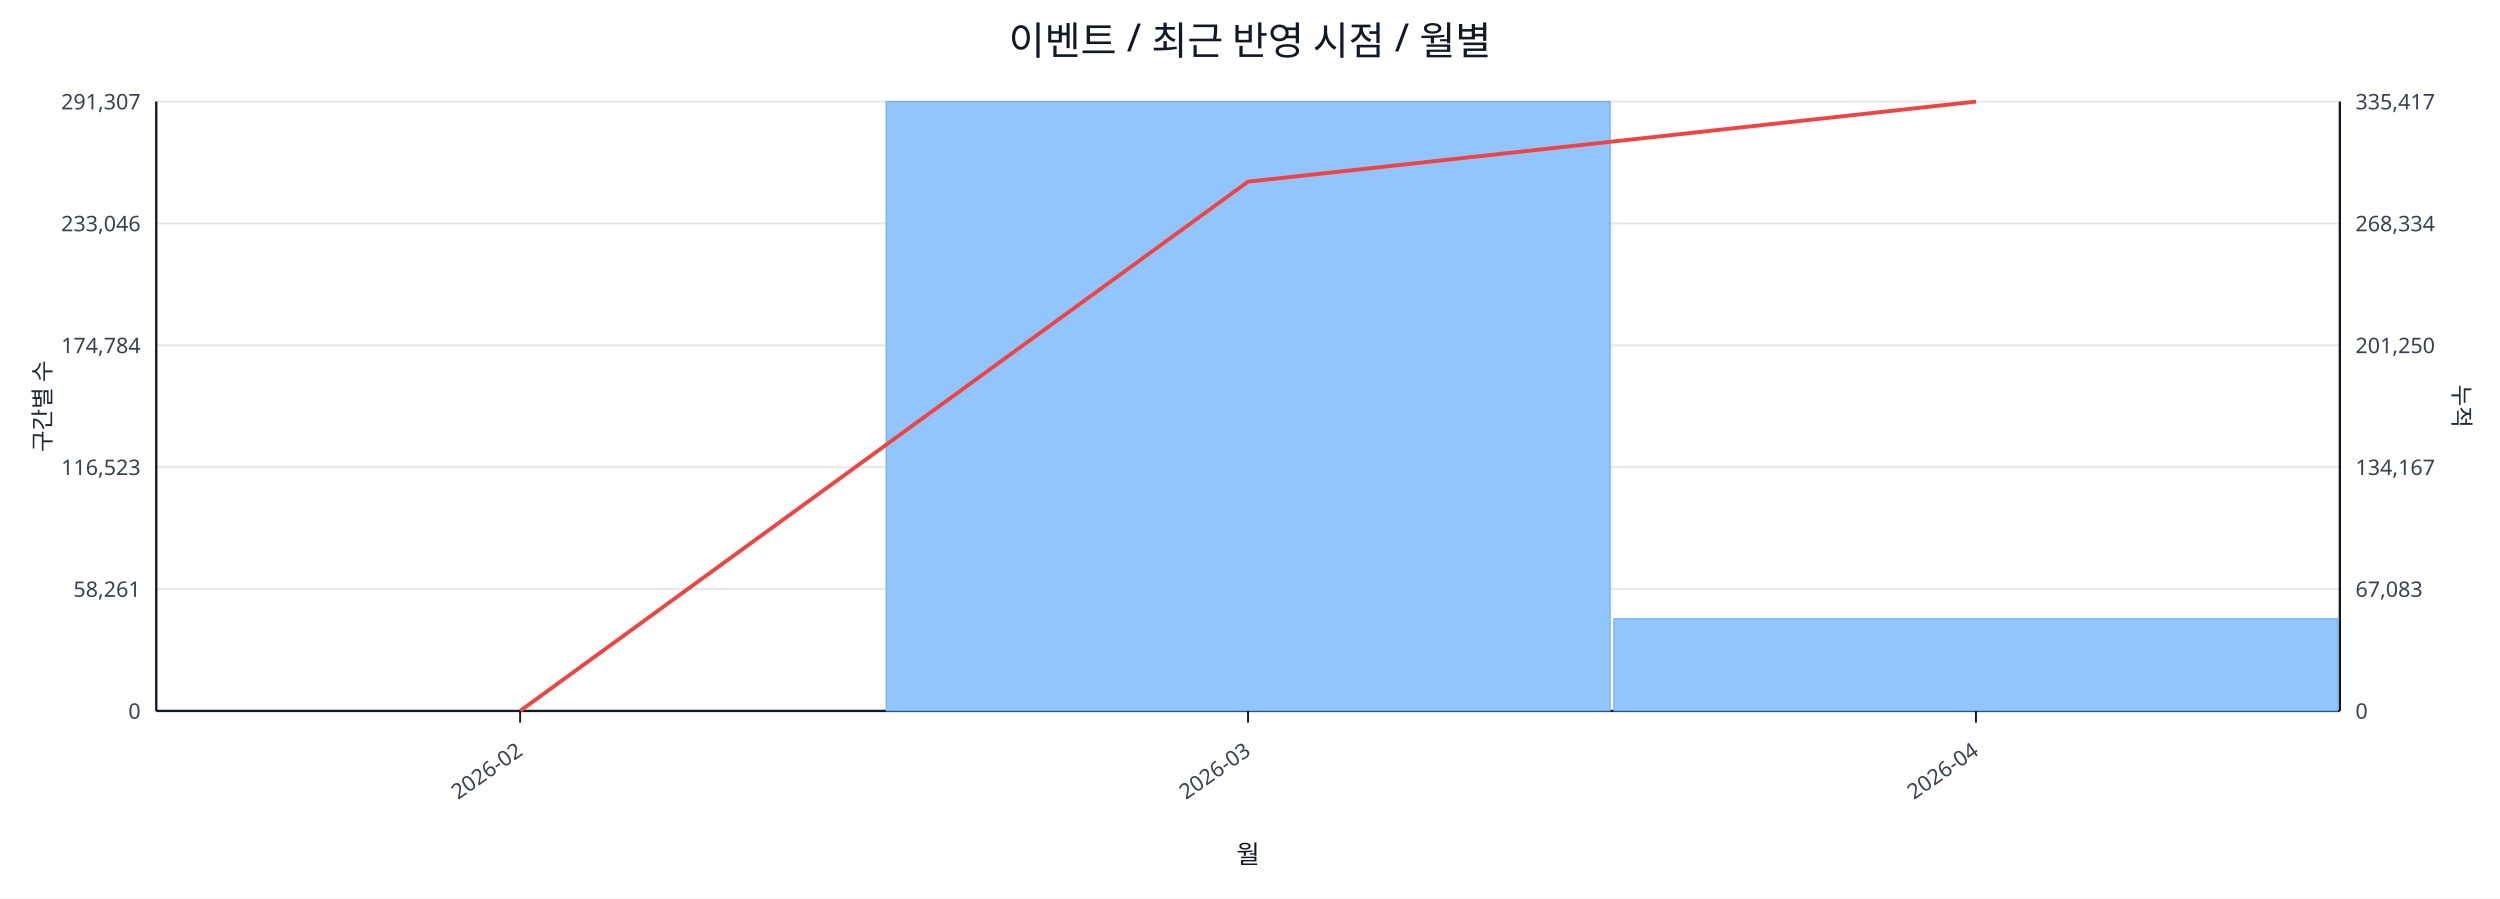
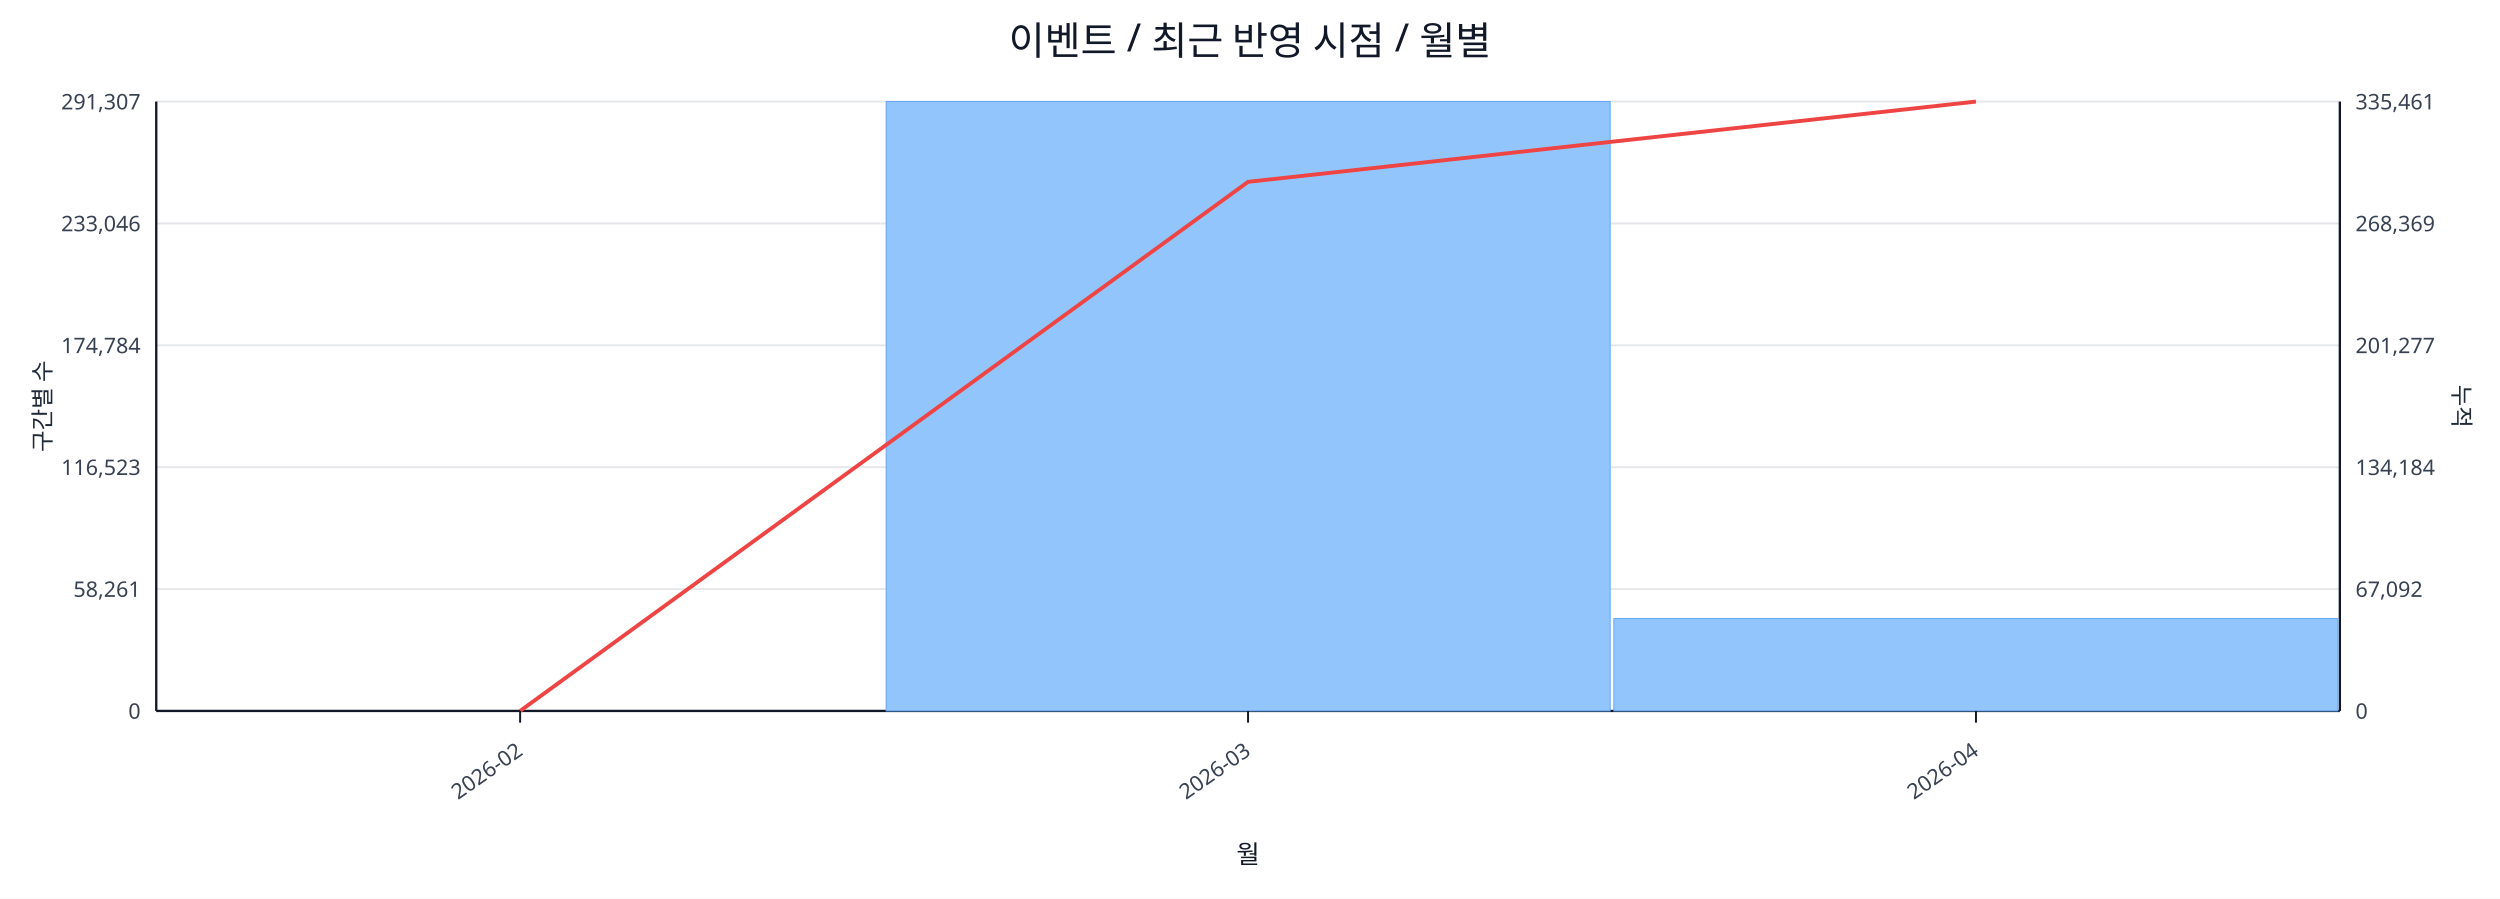
<svg xmlns="http://www.w3.org/2000/svg" width="1280" height="460" viewBox="0 0 1280 460">
  <rect x="0" y="0" width="100%" height="100%" fill="#ffffff" />
  <text x="640.0" y="28" font-size="20" text-anchor="middle" font-family="sans-serif" fill="#111827">이벤트 / 최근 반영 시점 / 월별</text>
  <line x1="80.0" y1="52.0" x2="1198.0" y2="52.0" stroke="#e5e7eb" stroke-width="1" />
  <text x="72.0" y="56.0" font-size="11" text-anchor="end" font-family="sans-serif" fill="#374151">291,307</text>
-   <text x="1206.0" y="56.0" font-size="11" text-anchor="start" font-family="sans-serif" fill="#374151">335,417</text>
+   <text x="1206.0" y="56.0" font-size="11" text-anchor="start" font-family="sans-serif" fill="#374151">335,461</text>
  <line x1="80.0" y1="114.4" x2="1198.0" y2="114.4" stroke="#e5e7eb" stroke-width="1" />
  <text x="72.0" y="118.4" font-size="11" text-anchor="end" font-family="sans-serif" fill="#374151">233,046</text>
-   <text x="1206.0" y="118.4" font-size="11" text-anchor="start" font-family="sans-serif" fill="#374151">268,334</text>
+   <text x="1206.0" y="118.4" font-size="11" text-anchor="start" font-family="sans-serif" fill="#374151">268,369</text>
  <line x1="80.0" y1="176.8" x2="1198.0" y2="176.8" stroke="#e5e7eb" stroke-width="1" />
  <text x="72.0" y="180.8" font-size="11" text-anchor="end" font-family="sans-serif" fill="#374151">174,784</text>
-   <text x="1206.0" y="180.8" font-size="11" text-anchor="start" font-family="sans-serif" fill="#374151">201,250</text>
+   <text x="1206.0" y="180.8" font-size="11" text-anchor="start" font-family="sans-serif" fill="#374151">201,277</text>
  <line x1="80.0" y1="239.2" x2="1198.0" y2="239.2" stroke="#e5e7eb" stroke-width="1" />
  <text x="72.0" y="243.2" font-size="11" text-anchor="end" font-family="sans-serif" fill="#374151">116,523</text>
-   <text x="1206.0" y="243.2" font-size="11" text-anchor="start" font-family="sans-serif" fill="#374151">134,167</text>
+   <text x="1206.0" y="243.2" font-size="11" text-anchor="start" font-family="sans-serif" fill="#374151">134,184</text>
  <line x1="80.0" y1="301.6" x2="1198.0" y2="301.6" stroke="#e5e7eb" stroke-width="1" />
  <text x="72.0" y="305.6" font-size="11" text-anchor="end" font-family="sans-serif" fill="#374151">58,261</text>
-   <text x="1206.0" y="305.6" font-size="11" text-anchor="start" font-family="sans-serif" fill="#374151">67,083</text>
+   <text x="1206.0" y="305.6" font-size="11" text-anchor="start" font-family="sans-serif" fill="#374151">67,092</text>
  <line x1="80.0" y1="364.0" x2="1198.0" y2="364.0" stroke="#e5e7eb" stroke-width="1" />
  <text x="72.0" y="368.0" font-size="11" text-anchor="end" font-family="sans-serif" fill="#374151">0</text>
  <text x="1206.0" y="368.0" font-size="11" text-anchor="start" font-family="sans-serif" fill="#374151">0</text>
  <line x1="80.0" y1="364.0" x2="1198.0" y2="364.0" stroke="#111827" stroke-width="1.2" />
  <line x1="80.0" y1="52.0" x2="80.0" y2="364.0" stroke="#111827" stroke-width="1.2" />
  <line x1="1198.0" y1="52.0" x2="1198.0" y2="364.0" stroke="#111827" stroke-width="1.2" />
  <rect x="81.0" y="364.0" width="370.7" height="0.0" fill="#93c5fd" stroke="#60a5fa" stroke-width="0.5" />
  <rect x="453.7" y="52.0" width="370.7" height="312.0" fill="#93c5fd" stroke="#60a5fa" stroke-width="0.5" />
-   <rect x="826.3" y="316.8" width="370.7" height="47.2" fill="#93c5fd" stroke="#60a5fa" stroke-width="0.5" />
-   <polyline fill="none" stroke="#ef4444" stroke-width="2" points="266.3,364.0 639.0,93.0 1011.7,52.0" />
+   <rect x="826.3" y="316.7" width="370.7" height="47.3" fill="#93c5fd" stroke="#60a5fa" stroke-width="0.5" />
+   <polyline fill="none" stroke="#ef4444" stroke-width="2" points="266.3,364.0 639.0,93.1 1011.7,52.0" />
  <line x1="266.3" y1="364.0" x2="266.3" y2="370.0" stroke="#111827" stroke-width="1" />
  <text x="268.3" y="386.0" font-size="11" text-anchor="end" transform="rotate(-35 268.3 386.0)" font-family="sans-serif" fill="#374151">2026-02</text>
  <line x1="639.0" y1="364.0" x2="639.0" y2="370.0" stroke="#111827" stroke-width="1" />
  <text x="641.0" y="386.0" font-size="11" text-anchor="end" transform="rotate(-35 641.0 386.0)" font-family="sans-serif" fill="#374151">2026-03</text>
  <line x1="1011.7" y1="364.0" x2="1011.7" y2="370.0" stroke="#111827" stroke-width="1" />
  <text x="1013.7" y="386.0" font-size="11" text-anchor="end" transform="rotate(-35 1013.7 386.0)" font-family="sans-serif" fill="#374151">2026-04</text>
  <text x="26" y="208.0" font-size="12" transform="rotate(-90 26 208.0)" text-anchor="middle" font-family="sans-serif" fill="#1f2937">구간별 수</text>
  <text x="1256.0" y="208.0" font-size="12" transform="rotate(90 1256.0 208.0)" text-anchor="middle" font-family="sans-serif" fill="#1f2937">누적</text>
  <text x="639.0" y="442.0" font-size="13" text-anchor="middle" font-family="sans-serif" fill="#111827">월</text>
</svg>
